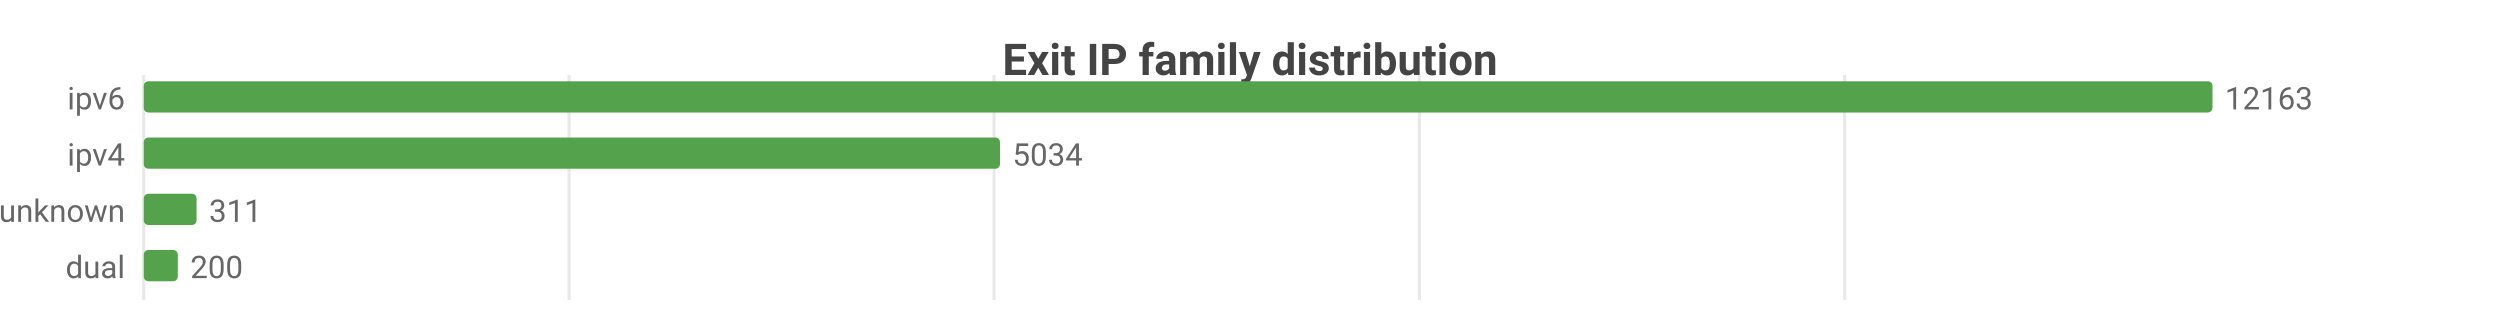
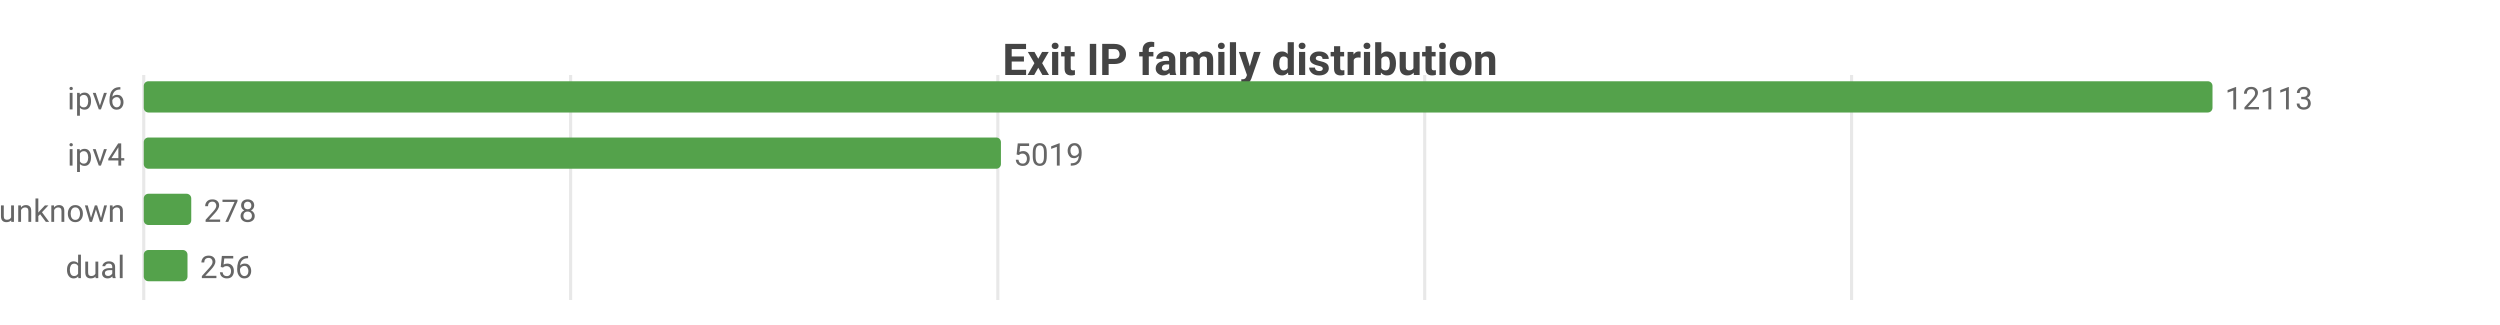
<svg xmlns="http://www.w3.org/2000/svg" width="800" height="104" viewBox="0 0 800 104">
  <rect width="800" height="104" fill="#ffffff" />
  <style>text{font-family:system-ui,-apple-system,'Segoe UI',Roboto,sans-serif}.g{stroke:#e8e8e8;stroke-width:1}.a{stroke:#999;stroke-width:1}.t{font-size:10px;fill:#666}.m{font-size:10px;text-anchor:middle;fill:#666}.e{font-size:10px;text-anchor:end;fill:#666}.l{font-size:11px;fill:#333}.tt{font-size:14px;font-weight:600;text-anchor:middle;fill:#444}.em{font-size:13px;text-anchor:middle;fill:#999}</style>
  <text class="tt" x="400.0" y="24">Exit IP family distribution</text>
  <line class="g" x1="46" y1="24" x2="46" y2="96" />
-   <line class="g" x1="182.1" y1="24" x2="182.1" y2="96" />
-   <line class="g" x1="318.1" y1="24" x2="318.1" y2="96" />
-   <line class="g" x1="454.2" y1="24" x2="454.2" y2="96" />
-   <line class="g" x1="590.3" y1="24" x2="590.3" y2="96" />
+   <line class="g" x1="182.6" y1="24" x2="182.6" y2="96" />
+   <line class="g" x1="319.3" y1="24" x2="319.3" y2="96" />
+   <line class="g" x1="455.9" y1="24" x2="455.9" y2="96" />
+   <line class="g" x1="592.5" y1="24" x2="592.5" y2="96" />
  <text class="e" x="40" y="35">ipv6</text>
  <rect x="46" y="26" width="662" height="10" fill="#54a24b" rx="1.5" />
-   <text class="t" x="712" y="35">12163</text>
+   <text class="t" x="712" y="35">12113</text>
  <text class="e" x="40" y="53">ipv4</text>
-   <rect x="46" y="44" width="274.0" height="10" fill="#54a24b" rx="1.5" />
-   <text class="t" x="324.0" y="53">5034</text>
+   <rect x="46" y="44" width="274.3" height="10" fill="#54a24b" rx="1.5" />
+   <text class="t" x="324.3" y="53">5019</text>
  <text class="e" x="40" y="71">unknown</text>
-   <rect x="46" y="62" width="16.9" height="10" fill="#54a24b" rx="1.5" />
-   <text class="t" x="66.9" y="71">311</text>
+   <rect x="46" y="62" width="15.2" height="10" fill="#54a24b" rx="1.5" />
+   <text class="t" x="65.2" y="71">278</text>
  <text class="e" x="40" y="89">dual</text>
-   <rect x="46" y="80" width="10.9" height="10" fill="#54a24b" rx="1.5" />
-   <text class="t" x="60.9" y="89">200</text>
+   <rect x="46" y="80" width="14.0" height="10" fill="#54a24b" rx="1.5" />
+   <text class="t" x="64.0" y="89">256</text>
</svg>
